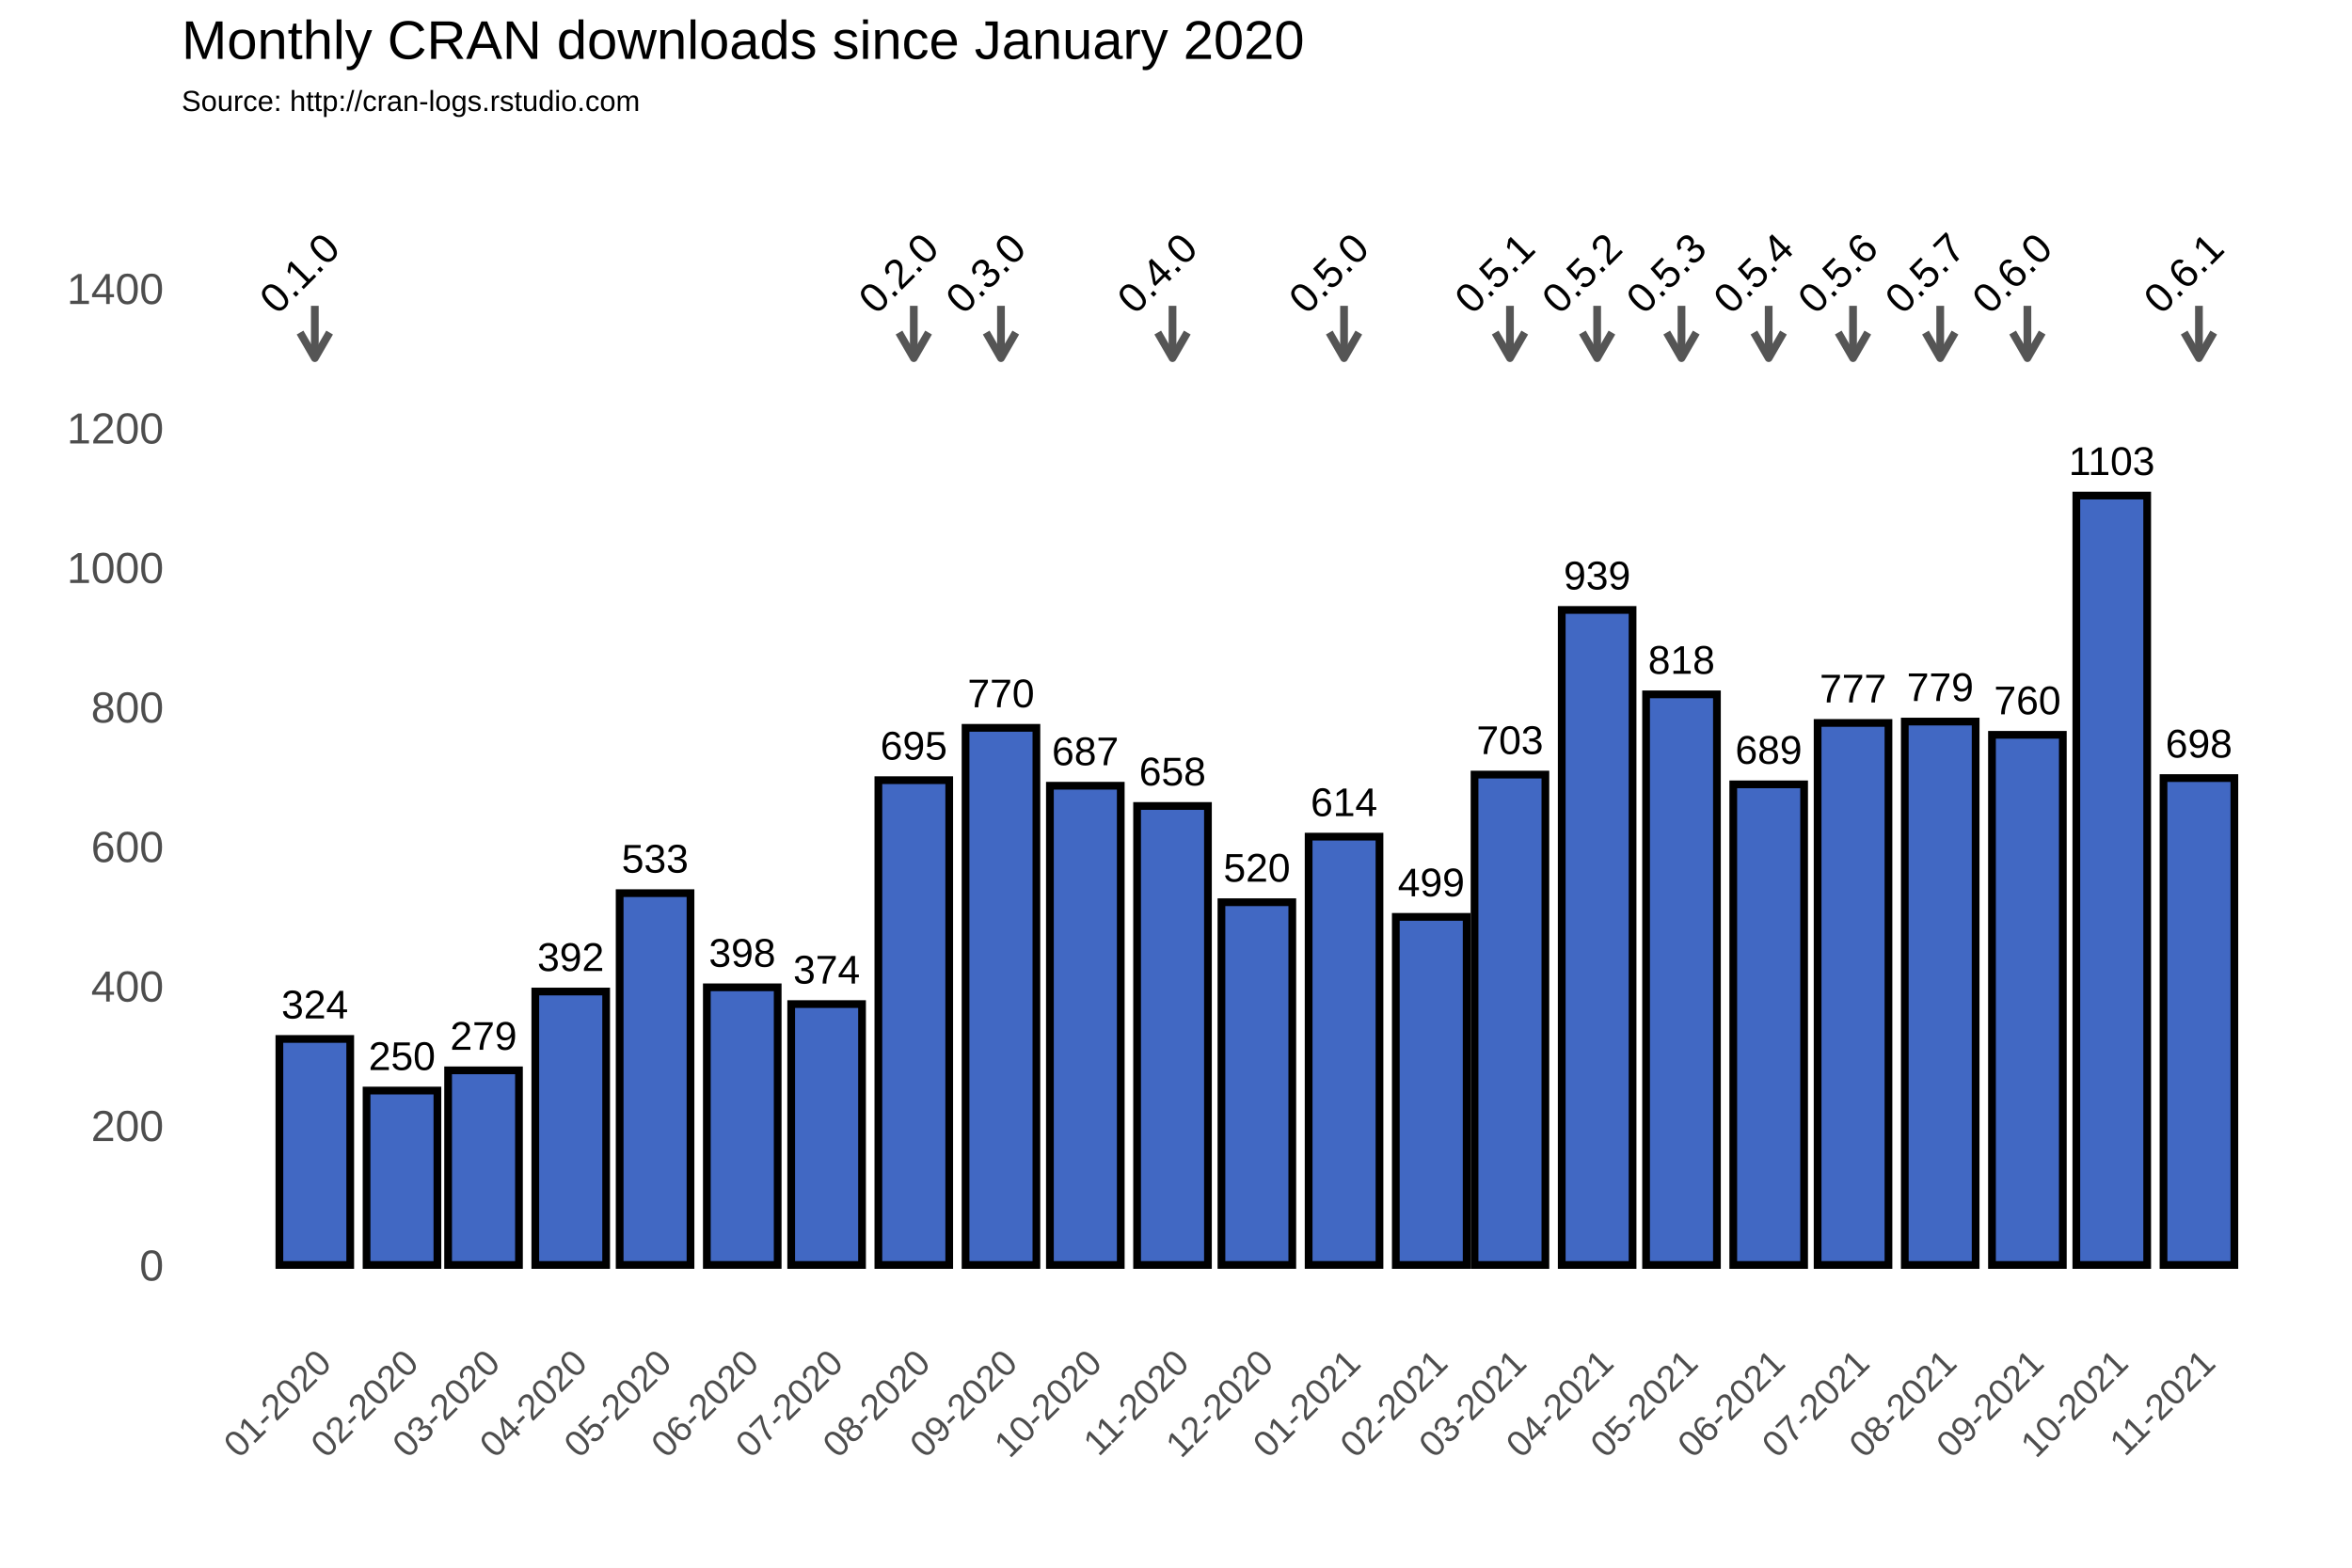
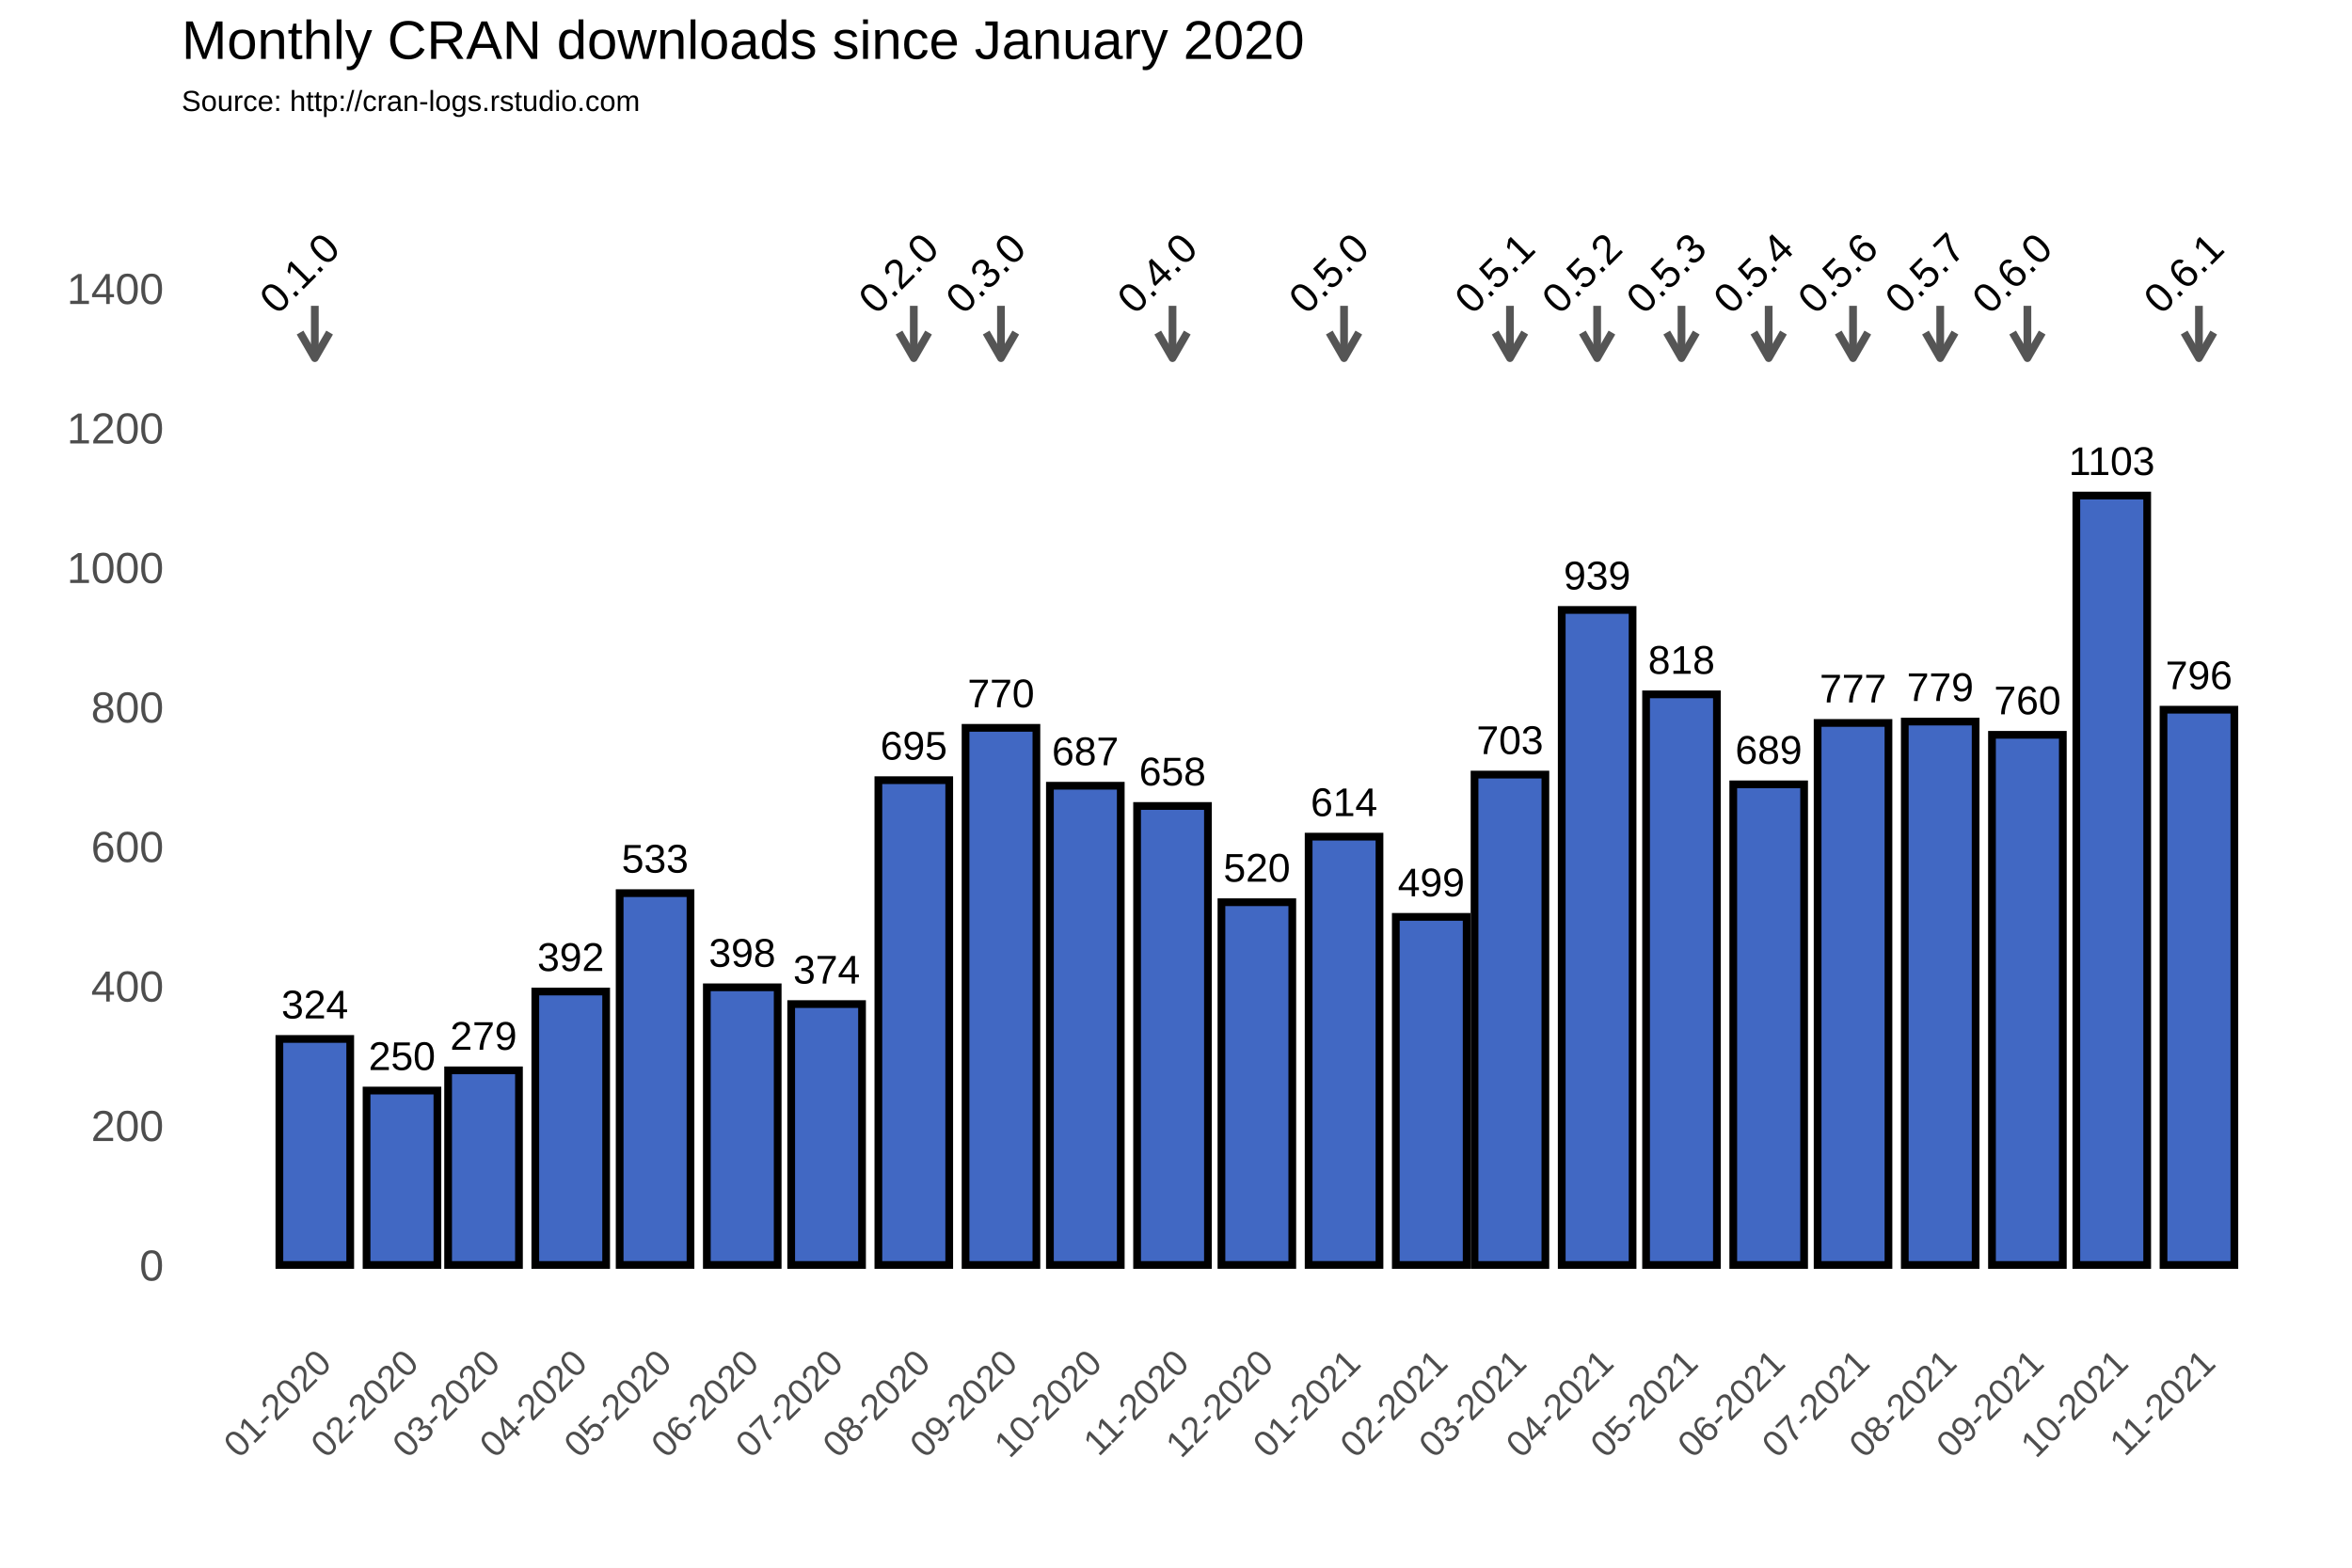
<svg xmlns="http://www.w3.org/2000/svg" class="svglite" width="648.00pt" height="432.00pt" viewBox="0 0 648.00 432.00">
  <defs>
    <style type="text/css">
    .svglite line, .svglite polyline, .svglite polygon, .svglite path, .svglite rect, .svglite circle {
      fill: none;
      stroke: #000000;
      stroke-linecap: round;
      stroke-linejoin: round;
      stroke-miterlimit: 10.00;
    }
  </style>
  </defs>
  <rect width="100%" height="100%" style="stroke: none; fill: #FFFFFF;" />
  <defs>
    <clipPath id="cpMC4wMHw2NDguMDB8MC4wMHw0MzIuMDA=">
      <rect x="0.00" y="0.00" width="648.00" height="432.00" />
    </clipPath>
  </defs>
  <g clip-path="url(#cpMC4wMHw2NDguMDB8MC4wMHw0MzIuMDA=)">
    <rect x="0.00" y="0.00" width="648.00" height="432.00" style="stroke-width: 1.07; stroke: #FFFFFF; fill: #FFFFFF;" />
  </g>
  <defs>
    <clipPath id="cpNTAuMDR8NjQyLjUyfDM3Ljc2fDM2My4zOA==">
      <rect x="50.04" y="37.76" width="592.48" height="325.62" />
    </clipPath>
  </defs>
  <g clip-path="url(#cpNTAuMDR8NjQyLjUyfDM3Ljc2fDM2My4zOA==)">
    <rect x="50.04" y="37.76" width="592.48" height="325.62" style="stroke-width: 1.07; stroke: none;" />
    <polyline points="50.04,329.36 642.52,329.36 " style="stroke-width: 0.53; stroke: #FFFFFF; stroke-linecap: butt;" />
    <polyline points="50.04,290.91 642.52,290.91 " style="stroke-width: 0.53; stroke: #FFFFFF; stroke-linecap: butt;" />
    <polyline points="50.04,252.47 642.52,252.47 " style="stroke-width: 0.53; stroke: #FFFFFF; stroke-linecap: butt;" />
    <polyline points="50.04,214.02 642.52,214.02 " style="stroke-width: 0.53; stroke: #FFFFFF; stroke-linecap: butt;" />
    <polyline points="50.04,175.58 642.52,175.58 " style="stroke-width: 0.53; stroke: #FFFFFF; stroke-linecap: butt;" />
    <polyline points="50.04,137.14 642.52,137.14 " style="stroke-width: 0.53; stroke: #FFFFFF; stroke-linecap: butt;" />
    <polyline points="50.04,98.69 642.52,98.69 " style="stroke-width: 0.53; stroke: #FFFFFF; stroke-linecap: butt;" />
    <polyline points="50.04,60.25 642.52,60.25 " style="stroke-width: 0.53; stroke: #FFFFFF; stroke-linecap: butt;" />
    <polyline points="50.04,41.03 642.52,41.03 " style="stroke-width: 0.53; stroke: #FFFFFF; stroke-linecap: butt;" />
    <polyline points="62.72,363.38 62.72,37.76 " style="stroke-width: 0.53; stroke: #FFFFFF; stroke-linecap: butt;" />
    <polyline points="74.73,363.38 74.73,37.76 " style="stroke-width: 0.53; stroke: #FFFFFF; stroke-linecap: butt;" />
    <polyline points="98.75,363.38 98.75,37.76 " style="stroke-width: 0.53; stroke: #FFFFFF; stroke-linecap: butt;" />
    <polyline points="121.99,363.38 121.99,37.76 " style="stroke-width: 0.53; stroke: #FFFFFF; stroke-linecap: butt;" />
    <polyline points="145.23,363.38 145.23,37.76 " style="stroke-width: 0.53; stroke: #FFFFFF; stroke-linecap: butt;" />
    <polyline points="168.86,363.38 168.86,37.76 " style="stroke-width: 0.53; stroke: #FFFFFF; stroke-linecap: butt;" />
    <polyline points="192.49,363.38 192.49,37.76 " style="stroke-width: 0.53; stroke: #FFFFFF; stroke-linecap: butt;" />
    <polyline points="216.12,363.38 216.12,37.76 " style="stroke-width: 0.53; stroke: #FFFFFF; stroke-linecap: butt;" />
    <polyline points="239.75,363.38 239.75,37.76 " style="stroke-width: 0.53; stroke: #FFFFFF; stroke-linecap: butt;" />
    <polyline points="263.77,363.38 263.77,37.76 " style="stroke-width: 0.53; stroke: #FFFFFF; stroke-linecap: butt;" />
    <polyline points="287.40,363.38 287.40,37.76 " style="stroke-width: 0.53; stroke: #FFFFFF; stroke-linecap: butt;" />
    <polyline points="311.03,363.38 311.03,37.76 " style="stroke-width: 0.53; stroke: #FFFFFF; stroke-linecap: butt;" />
    <polyline points="334.66,363.38 334.66,37.76 " style="stroke-width: 0.53; stroke: #FFFFFF; stroke-linecap: butt;" />
    <polyline points="358.29,363.38 358.29,37.76 " style="stroke-width: 0.53; stroke: #FFFFFF; stroke-linecap: butt;" />
    <polyline points="382.31,363.38 382.31,37.76 " style="stroke-width: 0.53; stroke: #FFFFFF; stroke-linecap: butt;" />
    <polyline points="405.16,363.38 405.16,37.76 " style="stroke-width: 0.53; stroke: #FFFFFF; stroke-linecap: butt;" />
    <polyline points="428.02,363.38 428.02,37.76 " style="stroke-width: 0.53; stroke: #FFFFFF; stroke-linecap: butt;" />
    <polyline points="451.65,363.38 451.65,37.76 " style="stroke-width: 0.53; stroke: #FFFFFF; stroke-linecap: butt;" />
    <polyline points="475.28,363.38 475.28,37.76 " style="stroke-width: 0.53; stroke: #FFFFFF; stroke-linecap: butt;" />
    <polyline points="498.91,363.38 498.91,37.76 " style="stroke-width: 0.53; stroke: #FFFFFF; stroke-linecap: butt;" />
    <polyline points="522.54,363.38 522.54,37.76 " style="stroke-width: 0.53; stroke: #FFFFFF; stroke-linecap: butt;" />
    <polyline points="546.56,363.38 546.56,37.76 " style="stroke-width: 0.53; stroke: #FFFFFF; stroke-linecap: butt;" />
    <polyline points="570.19,363.38 570.19,37.76 " style="stroke-width: 0.53; stroke: #FFFFFF; stroke-linecap: butt;" />
    <polyline points="593.82,363.38 593.82,37.76 " style="stroke-width: 0.53; stroke: #FFFFFF; stroke-linecap: butt;" />
    <polyline points="617.84,363.38 617.84,37.76 " style="stroke-width: 0.53; stroke: #FFFFFF; stroke-linecap: butt;" />
    <polyline points="629.85,363.38 629.85,37.76 " style="stroke-width: 0.53; stroke: #FFFFFF; stroke-linecap: butt;" />
    <polyline points="50.04,348.58 642.52,348.58 " style="stroke-width: 1.07; stroke: #FFFFFF; stroke-linecap: butt;" />
    <polyline points="50.04,310.13 642.52,310.13 " style="stroke-width: 1.07; stroke: #FFFFFF; stroke-linecap: butt;" />
    <polyline points="50.04,271.69 642.52,271.69 " style="stroke-width: 1.07; stroke: #FFFFFF; stroke-linecap: butt;" />
    <polyline points="50.04,233.25 642.52,233.25 " style="stroke-width: 1.07; stroke: #FFFFFF; stroke-linecap: butt;" />
    <polyline points="50.04,194.80 642.52,194.80 " style="stroke-width: 1.07; stroke: #FFFFFF; stroke-linecap: butt;" />
    <polyline points="50.04,156.36 642.52,156.36 " style="stroke-width: 1.07; stroke: #FFFFFF; stroke-linecap: butt;" />
    <polyline points="50.04,117.91 642.52,117.91 " style="stroke-width: 1.07; stroke: #FFFFFF; stroke-linecap: butt;" />
    <polyline points="50.04,79.47 642.52,79.47 " style="stroke-width: 1.07; stroke: #FFFFFF; stroke-linecap: butt;" />
    <polyline points="86.74,363.38 86.74,37.76 " style="stroke-width: 1.07; stroke: #FFFFFF; stroke-linecap: butt;" />
    <polyline points="110.75,363.38 110.75,37.76 " style="stroke-width: 1.07; stroke: #FFFFFF; stroke-linecap: butt;" />
    <polyline points="133.22,363.38 133.22,37.76 " style="stroke-width: 1.07; stroke: #FFFFFF; stroke-linecap: butt;" />
    <polyline points="157.24,363.38 157.24,37.76 " style="stroke-width: 1.07; stroke: #FFFFFF; stroke-linecap: butt;" />
    <polyline points="180.48,363.38 180.48,37.76 " style="stroke-width: 1.07; stroke: #FFFFFF; stroke-linecap: butt;" />
    <polyline points="204.50,363.38 204.50,37.76 " style="stroke-width: 1.07; stroke: #FFFFFF; stroke-linecap: butt;" />
    <polyline points="227.74,363.38 227.74,37.76 " style="stroke-width: 1.07; stroke: #FFFFFF; stroke-linecap: butt;" />
    <polyline points="251.76,363.38 251.76,37.76 " style="stroke-width: 1.07; stroke: #FFFFFF; stroke-linecap: butt;" />
    <polyline points="275.78,363.38 275.78,37.76 " style="stroke-width: 1.07; stroke: #FFFFFF; stroke-linecap: butt;" />
    <polyline points="299.02,363.38 299.02,37.76 " style="stroke-width: 1.07; stroke: #FFFFFF; stroke-linecap: butt;" />
    <polyline points="323.04,363.38 323.04,37.76 " style="stroke-width: 1.07; stroke: #FFFFFF; stroke-linecap: butt;" />
    <polyline points="346.28,363.38 346.28,37.76 " style="stroke-width: 1.07; stroke: #FFFFFF; stroke-linecap: butt;" />
    <polyline points="370.30,363.38 370.30,37.76 " style="stroke-width: 1.07; stroke: #FFFFFF; stroke-linecap: butt;" />
    <polyline points="394.32,363.38 394.32,37.76 " style="stroke-width: 1.07; stroke: #FFFFFF; stroke-linecap: butt;" />
    <polyline points="416.01,363.38 416.01,37.76 " style="stroke-width: 1.07; stroke: #FFFFFF; stroke-linecap: butt;" />
    <polyline points="440.03,363.38 440.03,37.76 " style="stroke-width: 1.07; stroke: #FFFFFF; stroke-linecap: butt;" />
    <polyline points="463.27,363.38 463.27,37.76 " style="stroke-width: 1.07; stroke: #FFFFFF; stroke-linecap: butt;" />
    <polyline points="487.29,363.38 487.29,37.76 " style="stroke-width: 1.07; stroke: #FFFFFF; stroke-linecap: butt;" />
    <polyline points="510.53,363.38 510.53,37.76 " style="stroke-width: 1.07; stroke: #FFFFFF; stroke-linecap: butt;" />
    <polyline points="534.55,363.38 534.55,37.76 " style="stroke-width: 1.07; stroke: #FFFFFF; stroke-linecap: butt;" />
    <polyline points="558.57,363.38 558.57,37.76 " style="stroke-width: 1.07; stroke: #FFFFFF; stroke-linecap: butt;" />
    <polyline points="581.81,363.38 581.81,37.76 " style="stroke-width: 1.07; stroke: #FFFFFF; stroke-linecap: butt;" />
    <polyline points="605.83,363.38 605.83,37.76 " style="stroke-width: 1.07; stroke: #FFFFFF; stroke-linecap: butt;" />
    <rect x="76.97" y="286.30" width="19.52" height="62.28" style="stroke-width: 2.13; stroke-linecap: square; stroke-linejoin: miter; fill: #4168C3;" />
    <rect x="100.99" y="300.52" width="19.52" height="48.06" style="stroke-width: 2.13; stroke-linecap: square; stroke-linejoin: miter; fill: #4168C3;" />
    <rect x="123.46" y="294.95" width="19.52" height="53.63" style="stroke-width: 2.13; stroke-linecap: square; stroke-linejoin: miter; fill: #4168C3;" />
    <rect x="147.48" y="273.23" width="19.52" height="75.35" style="stroke-width: 2.13; stroke-linecap: square; stroke-linejoin: miter; fill: #4168C3;" />
    <rect x="170.72" y="246.12" width="19.52" height="102.45" style="stroke-width: 2.13; stroke-linecap: square; stroke-linejoin: miter; fill: #4168C3;" />
    <rect x="194.74" y="272.07" width="19.52" height="76.50" style="stroke-width: 2.13; stroke-linecap: square; stroke-linejoin: miter; fill: #4168C3;" />
    <rect x="217.98" y="276.69" width="19.52" height="71.89" style="stroke-width: 2.13; stroke-linecap: square; stroke-linejoin: miter; fill: #4168C3;" />
    <rect x="242.00" y="214.99" width="19.52" height="133.59" style="stroke-width: 2.13; stroke-linecap: square; stroke-linejoin: miter; fill: #4168C3;" />
    <rect x="266.02" y="200.57" width="19.52" height="148.01" style="stroke-width: 2.13; stroke-linecap: square; stroke-linejoin: miter; fill: #4168C3;" />
    <rect x="289.26" y="216.52" width="19.52" height="132.06" style="stroke-width: 2.13; stroke-linecap: square; stroke-linejoin: miter; fill: #4168C3;" />
    <rect x="313.28" y="222.10" width="19.52" height="126.48" style="stroke-width: 2.13; stroke-linecap: square; stroke-linejoin: miter; fill: #4168C3;" />
    <rect x="336.52" y="248.62" width="19.52" height="99.95" style="stroke-width: 2.13; stroke-linecap: square; stroke-linejoin: miter; fill: #4168C3;" />
    <rect x="360.54" y="230.55" width="19.52" height="118.02" style="stroke-width: 2.13; stroke-linecap: square; stroke-linejoin: miter; fill: #4168C3;" />
    <rect x="384.56" y="252.66" width="19.52" height="95.92" style="stroke-width: 2.13; stroke-linecap: square; stroke-linejoin: miter; fill: #4168C3;" />
    <rect x="406.25" y="213.45" width="19.52" height="135.13" style="stroke-width: 2.13; stroke-linecap: square; stroke-linejoin: miter; fill: #4168C3;" />
    <rect x="430.27" y="168.08" width="19.52" height="180.50" style="stroke-width: 2.13; stroke-linecap: square; stroke-linejoin: miter; fill: #4168C3;" />
    <rect x="453.51" y="191.34" width="19.52" height="157.24" style="stroke-width: 2.13; stroke-linecap: square; stroke-linejoin: miter; fill: #4168C3;" />
    <rect x="477.53" y="216.14" width="19.52" height="132.44" style="stroke-width: 2.13; stroke-linecap: square; stroke-linejoin: miter; fill: #4168C3;" />
    <rect x="500.77" y="199.22" width="19.52" height="149.36" style="stroke-width: 2.13; stroke-linecap: square; stroke-linejoin: miter; fill: #4168C3;" />
    <rect x="524.79" y="198.84" width="19.52" height="149.74" style="stroke-width: 2.13; stroke-linecap: square; stroke-linejoin: miter; fill: #4168C3;" />
    <rect x="548.81" y="202.49" width="19.52" height="146.09" style="stroke-width: 2.13; stroke-linecap: square; stroke-linejoin: miter; fill: #4168C3;" />
    <rect x="572.05" y="136.56" width="19.52" height="212.02" style="stroke-width: 2.13; stroke-linecap: square; stroke-linejoin: miter; fill: #4168C3;" />
-     <rect x="596.07" y="214.41" width="19.52" height="134.17" style="stroke-width: 2.13; stroke-linecap: square; stroke-linejoin: miter; fill: #4168C3;" />
+     <rect x="596.07" y="195.57" width="19.52" height="153.01" style="stroke-width: 2.13; stroke-linecap: square; stroke-linejoin: miter; fill: #4168C3;" />
    <text x="86.74" y="280.64" text-anchor="middle" style="font-size: 11.04px; font-family: Arial;" textLength="18.40px" lengthAdjust="spacingAndGlyphs">324</text>
    <text x="110.75" y="294.86" text-anchor="middle" style="font-size: 11.04px; font-family: Arial;" textLength="18.40px" lengthAdjust="spacingAndGlyphs">250</text>
    <text x="133.22" y="289.29" text-anchor="middle" style="font-size: 11.04px; font-family: Arial;" textLength="18.40px" lengthAdjust="spacingAndGlyphs">279</text>
    <text x="157.24" y="267.57" text-anchor="middle" style="font-size: 11.04px; font-family: Arial;" textLength="18.40px" lengthAdjust="spacingAndGlyphs">392</text>
    <text x="180.48" y="240.46" text-anchor="middle" style="font-size: 11.04px; font-family: Arial;" textLength="18.40px" lengthAdjust="spacingAndGlyphs">533</text>
    <text x="204.50" y="266.41" text-anchor="middle" style="font-size: 11.04px; font-family: Arial;" textLength="18.40px" lengthAdjust="spacingAndGlyphs">398</text>
    <text x="227.74" y="271.03" text-anchor="middle" style="font-size: 11.04px; font-family: Arial;" textLength="18.40px" lengthAdjust="spacingAndGlyphs">374</text>
    <text x="251.76" y="209.32" text-anchor="middle" style="font-size: 11.04px; font-family: Arial;" textLength="18.40px" lengthAdjust="spacingAndGlyphs">695</text>
    <text x="275.78" y="194.91" text-anchor="middle" style="font-size: 11.04px; font-family: Arial;" textLength="18.40px" lengthAdjust="spacingAndGlyphs">770</text>
    <text x="299.02" y="210.86" text-anchor="middle" style="font-size: 11.04px; font-family: Arial;" textLength="18.40px" lengthAdjust="spacingAndGlyphs">687</text>
    <text x="323.04" y="216.44" text-anchor="middle" style="font-size: 11.04px; font-family: Arial;" textLength="18.40px" lengthAdjust="spacingAndGlyphs">658</text>
    <text x="346.28" y="242.96" text-anchor="middle" style="font-size: 11.04px; font-family: Arial;" textLength="18.40px" lengthAdjust="spacingAndGlyphs">520</text>
    <text x="370.30" y="224.89" text-anchor="middle" style="font-size: 11.04px; font-family: Arial;" textLength="18.40px" lengthAdjust="spacingAndGlyphs">614</text>
    <text x="394.32" y="247.00" text-anchor="middle" style="font-size: 11.04px; font-family: Arial;" textLength="18.40px" lengthAdjust="spacingAndGlyphs">499</text>
    <text x="416.01" y="207.79" text-anchor="middle" style="font-size: 11.04px; font-family: Arial;" textLength="18.40px" lengthAdjust="spacingAndGlyphs">703</text>
    <text x="440.03" y="162.42" text-anchor="middle" style="font-size: 11.04px; font-family: Arial;" textLength="18.40px" lengthAdjust="spacingAndGlyphs">939</text>
    <text x="463.27" y="185.68" text-anchor="middle" style="font-size: 11.04px; font-family: Arial;" textLength="18.40px" lengthAdjust="spacingAndGlyphs">818</text>
    <text x="487.29" y="210.48" text-anchor="middle" style="font-size: 11.04px; font-family: Arial;" textLength="18.40px" lengthAdjust="spacingAndGlyphs">689</text>
    <text x="510.53" y="193.56" text-anchor="middle" style="font-size: 11.04px; font-family: Arial;" textLength="18.40px" lengthAdjust="spacingAndGlyphs">777</text>
    <text x="534.55" y="193.18" text-anchor="middle" style="font-size: 11.04px; font-family: Arial;" textLength="18.40px" lengthAdjust="spacingAndGlyphs">779</text>
    <text x="558.57" y="196.83" text-anchor="middle" style="font-size: 11.04px; font-family: Arial;" textLength="18.40px" lengthAdjust="spacingAndGlyphs">760</text>
    <text x="581.81" y="130.90" text-anchor="middle" style="font-size: 11.04px; font-family: Arial;" textLength="23.72px" lengthAdjust="spacingAndGlyphs">1103</text>
-     <text x="605.83" y="208.75" text-anchor="middle" style="font-size: 11.04px; font-family: Arial;" textLength="18.40px" lengthAdjust="spacingAndGlyphs">698</text>
+     <text x="605.83" y="189.91" text-anchor="middle" style="font-size: 11.04px; font-family: Arial;" textLength="18.40px" lengthAdjust="spacingAndGlyphs">796</text>
    <line x1="86.74" y1="84.27" x2="86.74" y2="98.69" style="stroke-width: 2.13; stroke: #555555; stroke-linecap: butt;" />
    <polyline points="82.67,91.64 86.74,98.69 90.81,91.64 " style="stroke-width: 2.13; stroke: #555555; stroke-linecap: butt;" />
    <line x1="251.76" y1="84.27" x2="251.76" y2="98.69" style="stroke-width: 2.13; stroke: #555555; stroke-linecap: butt;" />
    <polyline points="247.69,91.64 251.76,98.69 255.83,91.64 " style="stroke-width: 2.13; stroke: #555555; stroke-linecap: butt;" />
    <line x1="275.78" y1="84.27" x2="275.78" y2="98.69" style="stroke-width: 2.13; stroke: #555555; stroke-linecap: butt;" />
    <polyline points="271.71,91.64 275.78,98.69 279.85,91.64 " style="stroke-width: 2.13; stroke: #555555; stroke-linecap: butt;" />
    <line x1="323.04" y1="84.27" x2="323.04" y2="98.69" style="stroke-width: 2.13; stroke: #555555; stroke-linecap: butt;" />
    <polyline points="318.97,91.64 323.04,98.69 327.11,91.64 " style="stroke-width: 2.13; stroke: #555555; stroke-linecap: butt;" />
    <line x1="370.30" y1="84.27" x2="370.30" y2="98.69" style="stroke-width: 2.13; stroke: #555555; stroke-linecap: butt;" />
    <polyline points="366.23,91.64 370.30,98.69 374.37,91.64 " style="stroke-width: 2.13; stroke: #555555; stroke-linecap: butt;" />
    <line x1="416.01" y1="84.27" x2="416.01" y2="98.69" style="stroke-width: 2.13; stroke: #555555; stroke-linecap: butt;" />
    <polyline points="411.94,91.64 416.01,98.69 420.08,91.64 " style="stroke-width: 2.13; stroke: #555555; stroke-linecap: butt;" />
    <line x1="440.03" y1="84.27" x2="440.03" y2="98.69" style="stroke-width: 2.13; stroke: #555555; stroke-linecap: butt;" />
    <polyline points="435.96,91.64 440.03,98.69 444.10,91.64 " style="stroke-width: 2.13; stroke: #555555; stroke-linecap: butt;" />
    <line x1="463.27" y1="84.27" x2="463.27" y2="98.69" style="stroke-width: 2.13; stroke: #555555; stroke-linecap: butt;" />
    <polyline points="459.20,91.64 463.27,98.69 467.34,91.64 " style="stroke-width: 2.13; stroke: #555555; stroke-linecap: butt;" />
    <line x1="487.29" y1="84.27" x2="487.29" y2="98.69" style="stroke-width: 2.13; stroke: #555555; stroke-linecap: butt;" />
    <polyline points="483.22,91.64 487.29,98.69 491.36,91.64 " style="stroke-width: 2.13; stroke: #555555; stroke-linecap: butt;" />
    <line x1="510.53" y1="84.27" x2="510.53" y2="98.69" style="stroke-width: 2.13; stroke: #555555; stroke-linecap: butt;" />
    <polyline points="506.46,91.64 510.53,98.69 514.60,91.64 " style="stroke-width: 2.13; stroke: #555555; stroke-linecap: butt;" />
    <line x1="534.55" y1="84.27" x2="534.55" y2="98.69" style="stroke-width: 2.13; stroke: #555555; stroke-linecap: butt;" />
    <polyline points="530.48,91.64 534.55,98.69 538.62,91.64 " style="stroke-width: 2.13; stroke: #555555; stroke-linecap: butt;" />
    <line x1="558.57" y1="84.27" x2="558.57" y2="98.69" style="stroke-width: 2.13; stroke: #555555; stroke-linecap: butt;" />
    <polyline points="554.50,91.64 558.57,98.69 562.64,91.64 " style="stroke-width: 2.13; stroke: #555555; stroke-linecap: butt;" />
    <line x1="605.83" y1="84.27" x2="605.83" y2="98.69" style="stroke-width: 2.13; stroke: #555555; stroke-linecap: butt;" />
    <polyline points="601.76,91.64 605.83,98.69 609.90,91.64 " style="stroke-width: 2.13; stroke: #555555; stroke-linecap: butt;" />
    <text transform="translate(85.30,78.03) rotate(-45)" text-anchor="middle" style="font-size: 11.38px; font-family: Arial;" textLength="25.31px" lengthAdjust="spacingAndGlyphs">0.1.0</text>
    <text transform="translate(250.32,78.03) rotate(-45)" text-anchor="middle" style="font-size: 11.38px; font-family: Arial;" textLength="25.31px" lengthAdjust="spacingAndGlyphs">0.2.0</text>
    <text transform="translate(274.34,78.03) rotate(-45)" text-anchor="middle" style="font-size: 11.38px; font-family: Arial;" textLength="25.31px" lengthAdjust="spacingAndGlyphs">0.3.0</text>
    <text transform="translate(321.60,78.03) rotate(-45)" text-anchor="middle" style="font-size: 11.38px; font-family: Arial;" textLength="25.31px" lengthAdjust="spacingAndGlyphs">0.4.0</text>
    <text transform="translate(368.86,78.03) rotate(-45)" text-anchor="middle" style="font-size: 11.38px; font-family: Arial;" textLength="25.31px" lengthAdjust="spacingAndGlyphs">0.5.0</text>
    <text transform="translate(414.57,78.03) rotate(-45)" text-anchor="middle" style="font-size: 11.38px; font-family: Arial;" textLength="25.31px" lengthAdjust="spacingAndGlyphs">0.5.1</text>
    <text transform="translate(438.59,78.03) rotate(-45)" text-anchor="middle" style="font-size: 11.38px; font-family: Arial;" textLength="25.31px" lengthAdjust="spacingAndGlyphs">0.5.2</text>
    <text transform="translate(461.83,78.03) rotate(-45)" text-anchor="middle" style="font-size: 11.38px; font-family: Arial;" textLength="25.31px" lengthAdjust="spacingAndGlyphs">0.5.3</text>
    <text transform="translate(485.85,78.03) rotate(-45)" text-anchor="middle" style="font-size: 11.38px; font-family: Arial;" textLength="25.31px" lengthAdjust="spacingAndGlyphs">0.5.4</text>
    <text transform="translate(509.09,78.03) rotate(-45)" text-anchor="middle" style="font-size: 11.38px; font-family: Arial;" textLength="25.31px" lengthAdjust="spacingAndGlyphs">0.5.6</text>
    <text transform="translate(533.11,78.03) rotate(-45)" text-anchor="middle" style="font-size: 11.38px; font-family: Arial;" textLength="25.31px" lengthAdjust="spacingAndGlyphs">0.5.7</text>
    <text transform="translate(557.13,78.03) rotate(-45)" text-anchor="middle" style="font-size: 11.38px; font-family: Arial;" textLength="25.31px" lengthAdjust="spacingAndGlyphs">0.6.0</text>
    <text transform="translate(604.39,78.03) rotate(-45)" text-anchor="middle" style="font-size: 11.38px; font-family: Arial;" textLength="25.31px" lengthAdjust="spacingAndGlyphs">0.6.1</text>
  </g>
  <g clip-path="url(#cpMC4wMHw2NDguMDB8MC4wMHw0MzIuMDA=)">
    <text x="45.11" y="352.88" text-anchor="end" style="font-size: 12.00px; fill: #4D4D4D; font-family: Arial;" textLength="6.67px" lengthAdjust="spacingAndGlyphs">0</text>
    <text x="45.11" y="314.43" text-anchor="end" style="font-size: 12.00px; fill: #4D4D4D; font-family: Arial;" textLength="20.02px" lengthAdjust="spacingAndGlyphs">200</text>
    <text x="45.11" y="275.99" text-anchor="end" style="font-size: 12.00px; fill: #4D4D4D; font-family: Arial;" textLength="20.02px" lengthAdjust="spacingAndGlyphs">400</text>
    <text x="45.11" y="237.54" text-anchor="end" style="font-size: 12.00px; fill: #4D4D4D; font-family: Arial;" textLength="20.02px" lengthAdjust="spacingAndGlyphs">600</text>
    <text x="45.11" y="199.10" text-anchor="end" style="font-size: 12.00px; fill: #4D4D4D; font-family: Arial;" textLength="20.02px" lengthAdjust="spacingAndGlyphs">800</text>
    <text x="45.11" y="160.66" text-anchor="end" style="font-size: 12.00px; fill: #4D4D4D; font-family: Arial;" textLength="26.70px" lengthAdjust="spacingAndGlyphs">1000</text>
    <text x="45.11" y="122.21" text-anchor="end" style="font-size: 12.00px; fill: #4D4D4D; font-family: Arial;" textLength="26.70px" lengthAdjust="spacingAndGlyphs">1200</text>
    <text x="45.11" y="83.77" text-anchor="end" style="font-size: 12.00px; fill: #4D4D4D; font-family: Arial;" textLength="26.70px" lengthAdjust="spacingAndGlyphs">1400</text>
    <text transform="translate(91.80,376.17) rotate(-45)" text-anchor="end" style="font-size: 10.00px; fill: #4D4D4D; font-family: Arial;" textLength="36.73px" lengthAdjust="spacingAndGlyphs">01-2020</text>
    <text transform="translate(115.82,376.17) rotate(-45)" text-anchor="end" style="font-size: 10.00px; fill: #4D4D4D; font-family: Arial;" textLength="36.73px" lengthAdjust="spacingAndGlyphs">02-2020</text>
    <text transform="translate(138.29,376.17) rotate(-45)" text-anchor="end" style="font-size: 10.00px; fill: #4D4D4D; font-family: Arial;" textLength="36.73px" lengthAdjust="spacingAndGlyphs">03-2020</text>
    <text transform="translate(162.31,376.17) rotate(-45)" text-anchor="end" style="font-size: 10.00px; fill: #4D4D4D; font-family: Arial;" textLength="36.73px" lengthAdjust="spacingAndGlyphs">04-2020</text>
    <text transform="translate(185.55,376.17) rotate(-45)" text-anchor="end" style="font-size: 10.00px; fill: #4D4D4D; font-family: Arial;" textLength="36.73px" lengthAdjust="spacingAndGlyphs">05-2020</text>
    <text transform="translate(209.57,376.17) rotate(-45)" text-anchor="end" style="font-size: 10.00px; fill: #4D4D4D; font-family: Arial;" textLength="36.73px" lengthAdjust="spacingAndGlyphs">06-2020</text>
    <text transform="translate(232.81,376.17) rotate(-45)" text-anchor="end" style="font-size: 10.00px; fill: #4D4D4D; font-family: Arial;" textLength="36.73px" lengthAdjust="spacingAndGlyphs">07-2020</text>
    <text transform="translate(256.83,376.17) rotate(-45)" text-anchor="end" style="font-size: 10.00px; fill: #4D4D4D; font-family: Arial;" textLength="36.73px" lengthAdjust="spacingAndGlyphs">08-2020</text>
    <text transform="translate(280.84,376.17) rotate(-45)" text-anchor="end" style="font-size: 10.00px; fill: #4D4D4D; font-family: Arial;" textLength="36.73px" lengthAdjust="spacingAndGlyphs">09-2020</text>
    <text transform="translate(304.09,376.17) rotate(-45)" text-anchor="end" style="font-size: 10.00px; fill: #4D4D4D; font-family: Arial;" textLength="36.73px" lengthAdjust="spacingAndGlyphs">10-2020</text>
    <text transform="translate(328.10,376.17) rotate(-45)" text-anchor="end" style="font-size: 10.00px; fill: #4D4D4D; font-family: Arial;" textLength="35.99px" lengthAdjust="spacingAndGlyphs">11-2020</text>
    <text transform="translate(351.35,376.17) rotate(-45)" text-anchor="end" style="font-size: 10.00px; fill: #4D4D4D; font-family: Arial;" textLength="36.73px" lengthAdjust="spacingAndGlyphs">12-2020</text>
    <text transform="translate(375.37,376.17) rotate(-45)" text-anchor="end" style="font-size: 10.00px; fill: #4D4D4D; font-family: Arial;" textLength="36.73px" lengthAdjust="spacingAndGlyphs">01-2021</text>
    <text transform="translate(399.38,376.17) rotate(-45)" text-anchor="end" style="font-size: 10.00px; fill: #4D4D4D; font-family: Arial;" textLength="36.73px" lengthAdjust="spacingAndGlyphs">02-2021</text>
    <text transform="translate(421.08,376.17) rotate(-45)" text-anchor="end" style="font-size: 10.00px; fill: #4D4D4D; font-family: Arial;" textLength="36.73px" lengthAdjust="spacingAndGlyphs">03-2021</text>
    <text transform="translate(445.09,376.17) rotate(-45)" text-anchor="end" style="font-size: 10.00px; fill: #4D4D4D; font-family: Arial;" textLength="36.73px" lengthAdjust="spacingAndGlyphs">04-2021</text>
    <text transform="translate(468.34,376.17) rotate(-45)" text-anchor="end" style="font-size: 10.00px; fill: #4D4D4D; font-family: Arial;" textLength="36.73px" lengthAdjust="spacingAndGlyphs">05-2021</text>
    <text transform="translate(492.35,376.17) rotate(-45)" text-anchor="end" style="font-size: 10.00px; fill: #4D4D4D; font-family: Arial;" textLength="36.73px" lengthAdjust="spacingAndGlyphs">06-2021</text>
    <text transform="translate(515.60,376.17) rotate(-45)" text-anchor="end" style="font-size: 10.00px; fill: #4D4D4D; font-family: Arial;" textLength="36.73px" lengthAdjust="spacingAndGlyphs">07-2021</text>
    <text transform="translate(539.62,376.17) rotate(-45)" text-anchor="end" style="font-size: 10.00px; fill: #4D4D4D; font-family: Arial;" textLength="36.73px" lengthAdjust="spacingAndGlyphs">08-2021</text>
    <text transform="translate(563.63,376.17) rotate(-45)" text-anchor="end" style="font-size: 10.00px; fill: #4D4D4D; font-family: Arial;" textLength="36.73px" lengthAdjust="spacingAndGlyphs">09-2021</text>
    <text transform="translate(586.88,376.17) rotate(-45)" text-anchor="end" style="font-size: 10.00px; fill: #4D4D4D; font-family: Arial;" textLength="36.73px" lengthAdjust="spacingAndGlyphs">10-2021</text>
    <text transform="translate(610.89,376.17) rotate(-45)" text-anchor="end" style="font-size: 10.00px; fill: #4D4D4D; font-family: Arial;" textLength="35.99px" lengthAdjust="spacingAndGlyphs">11-2021</text>
    <text x="50.04" y="30.59" style="font-size: 8.00px; font-family: Arial;" textLength="126.32px" lengthAdjust="spacingAndGlyphs">Source: http://cran-logs.rstudio.com</text>
    <text x="50.04" y="16.22" style="font-size: 15.00px; font-family: Arial;" textLength="309.25px" lengthAdjust="spacingAndGlyphs">Monthly CRAN downloads since January 2020</text>
  </g>
</svg>
